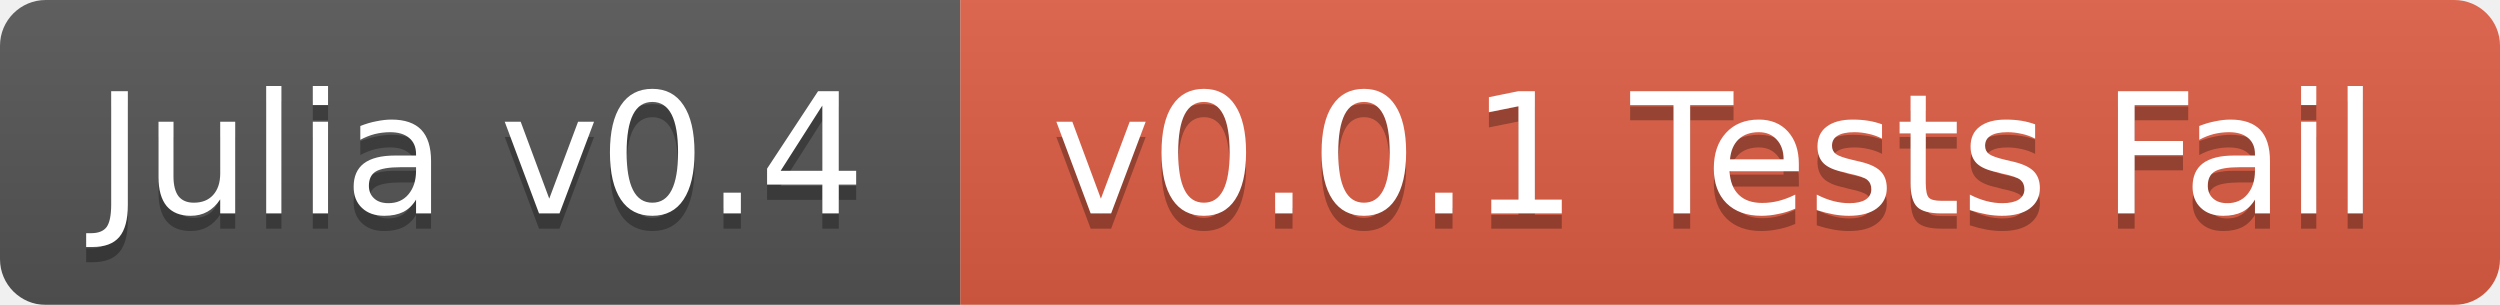
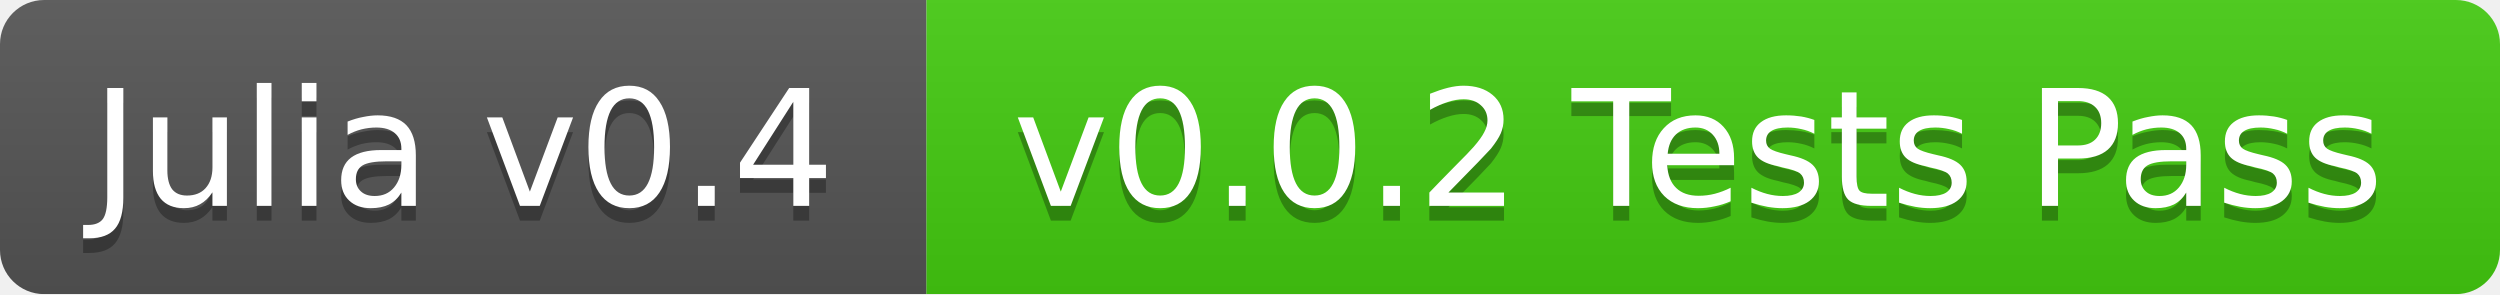
- <svg xmlns="http://www.w3.org/2000/svg" width="164" height="20">
+ <svg xmlns="http://www.w3.org/2000/svg" width="170" height="20">
  <linearGradient id="b" x2="0" y2="100%">
    <stop offset="0" stop-color="#bbb" stop-opacity=".1" />
    <stop offset="1" stop-opacity=".1" />
  </linearGradient>
  <mask id="a">
-     <rect width="164" height="20" rx="3" fill="#fff" />
+     <rect width="170" height="20" rx="3" fill="#fff" />
  </mask>
  <g mask="url(#a)">
    <path fill="#555" d="M0 0h63v20H0z" />
-     <path fill="#e05d44" d="M63 0h101v20H63z" />
-     <path fill="url(#b)" d="M0 0h164v20H0z" />
+     <path fill="#4c1" d="M63 0h107v20H63z" />
+     <path fill="url(#b)" d="M0 0h170v20H0z" />
  </g>
  <g fill="#fff" text-anchor="middle" font-family="DejaVu Sans,Verdana,Geneva,sans-serif" font-size="11">
    <text x="31.5" y="15" fill="#010101" fill-opacity=".3">Julia v0.4</text>
    <text x="31.5" y="14">Julia v0.4</text>
-     <text x="112.5" y="15" fill="#010101" fill-opacity=".3">v0.0.1 Tests Fail</text>
-     <text x="112.5" y="14">v0.0.1 Tests Fail</text>
+     <text x="115.5" y="15" fill="#010101" fill-opacity=".3">v0.0.2 Tests Pass</text>
+     <text x="115.5" y="14">v0.0.2 Tests Pass</text>
  </g>
</svg>
